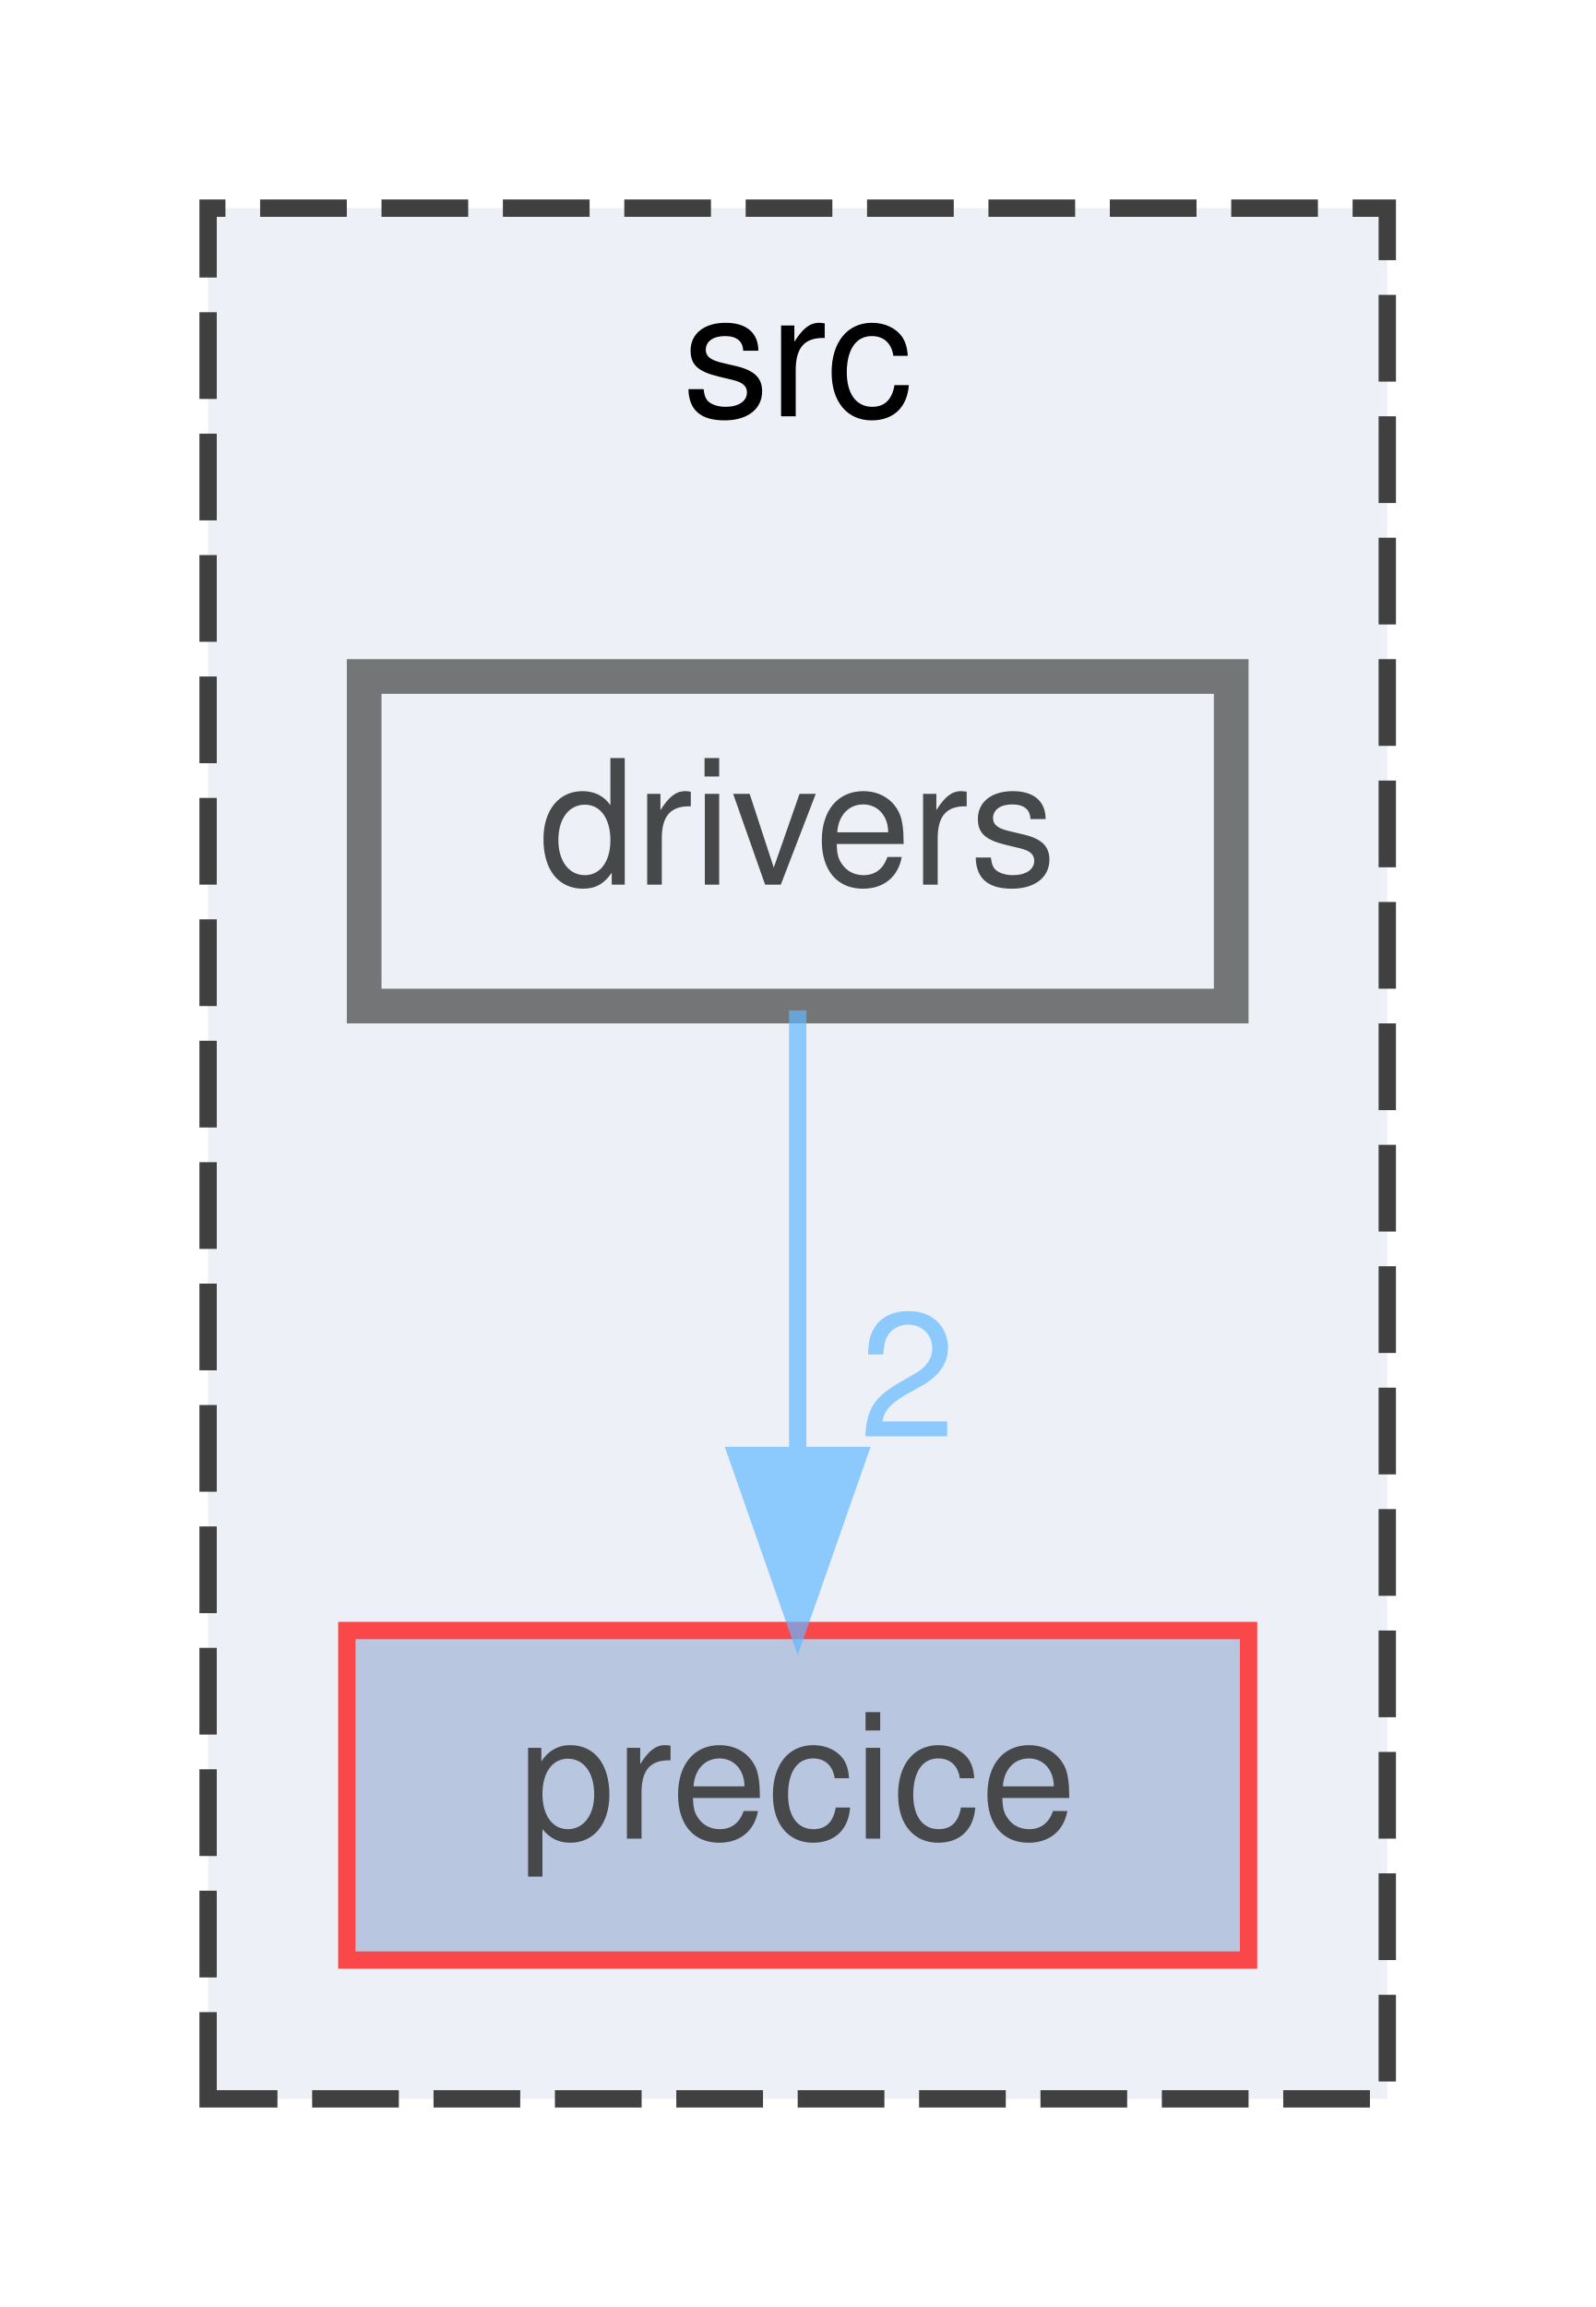
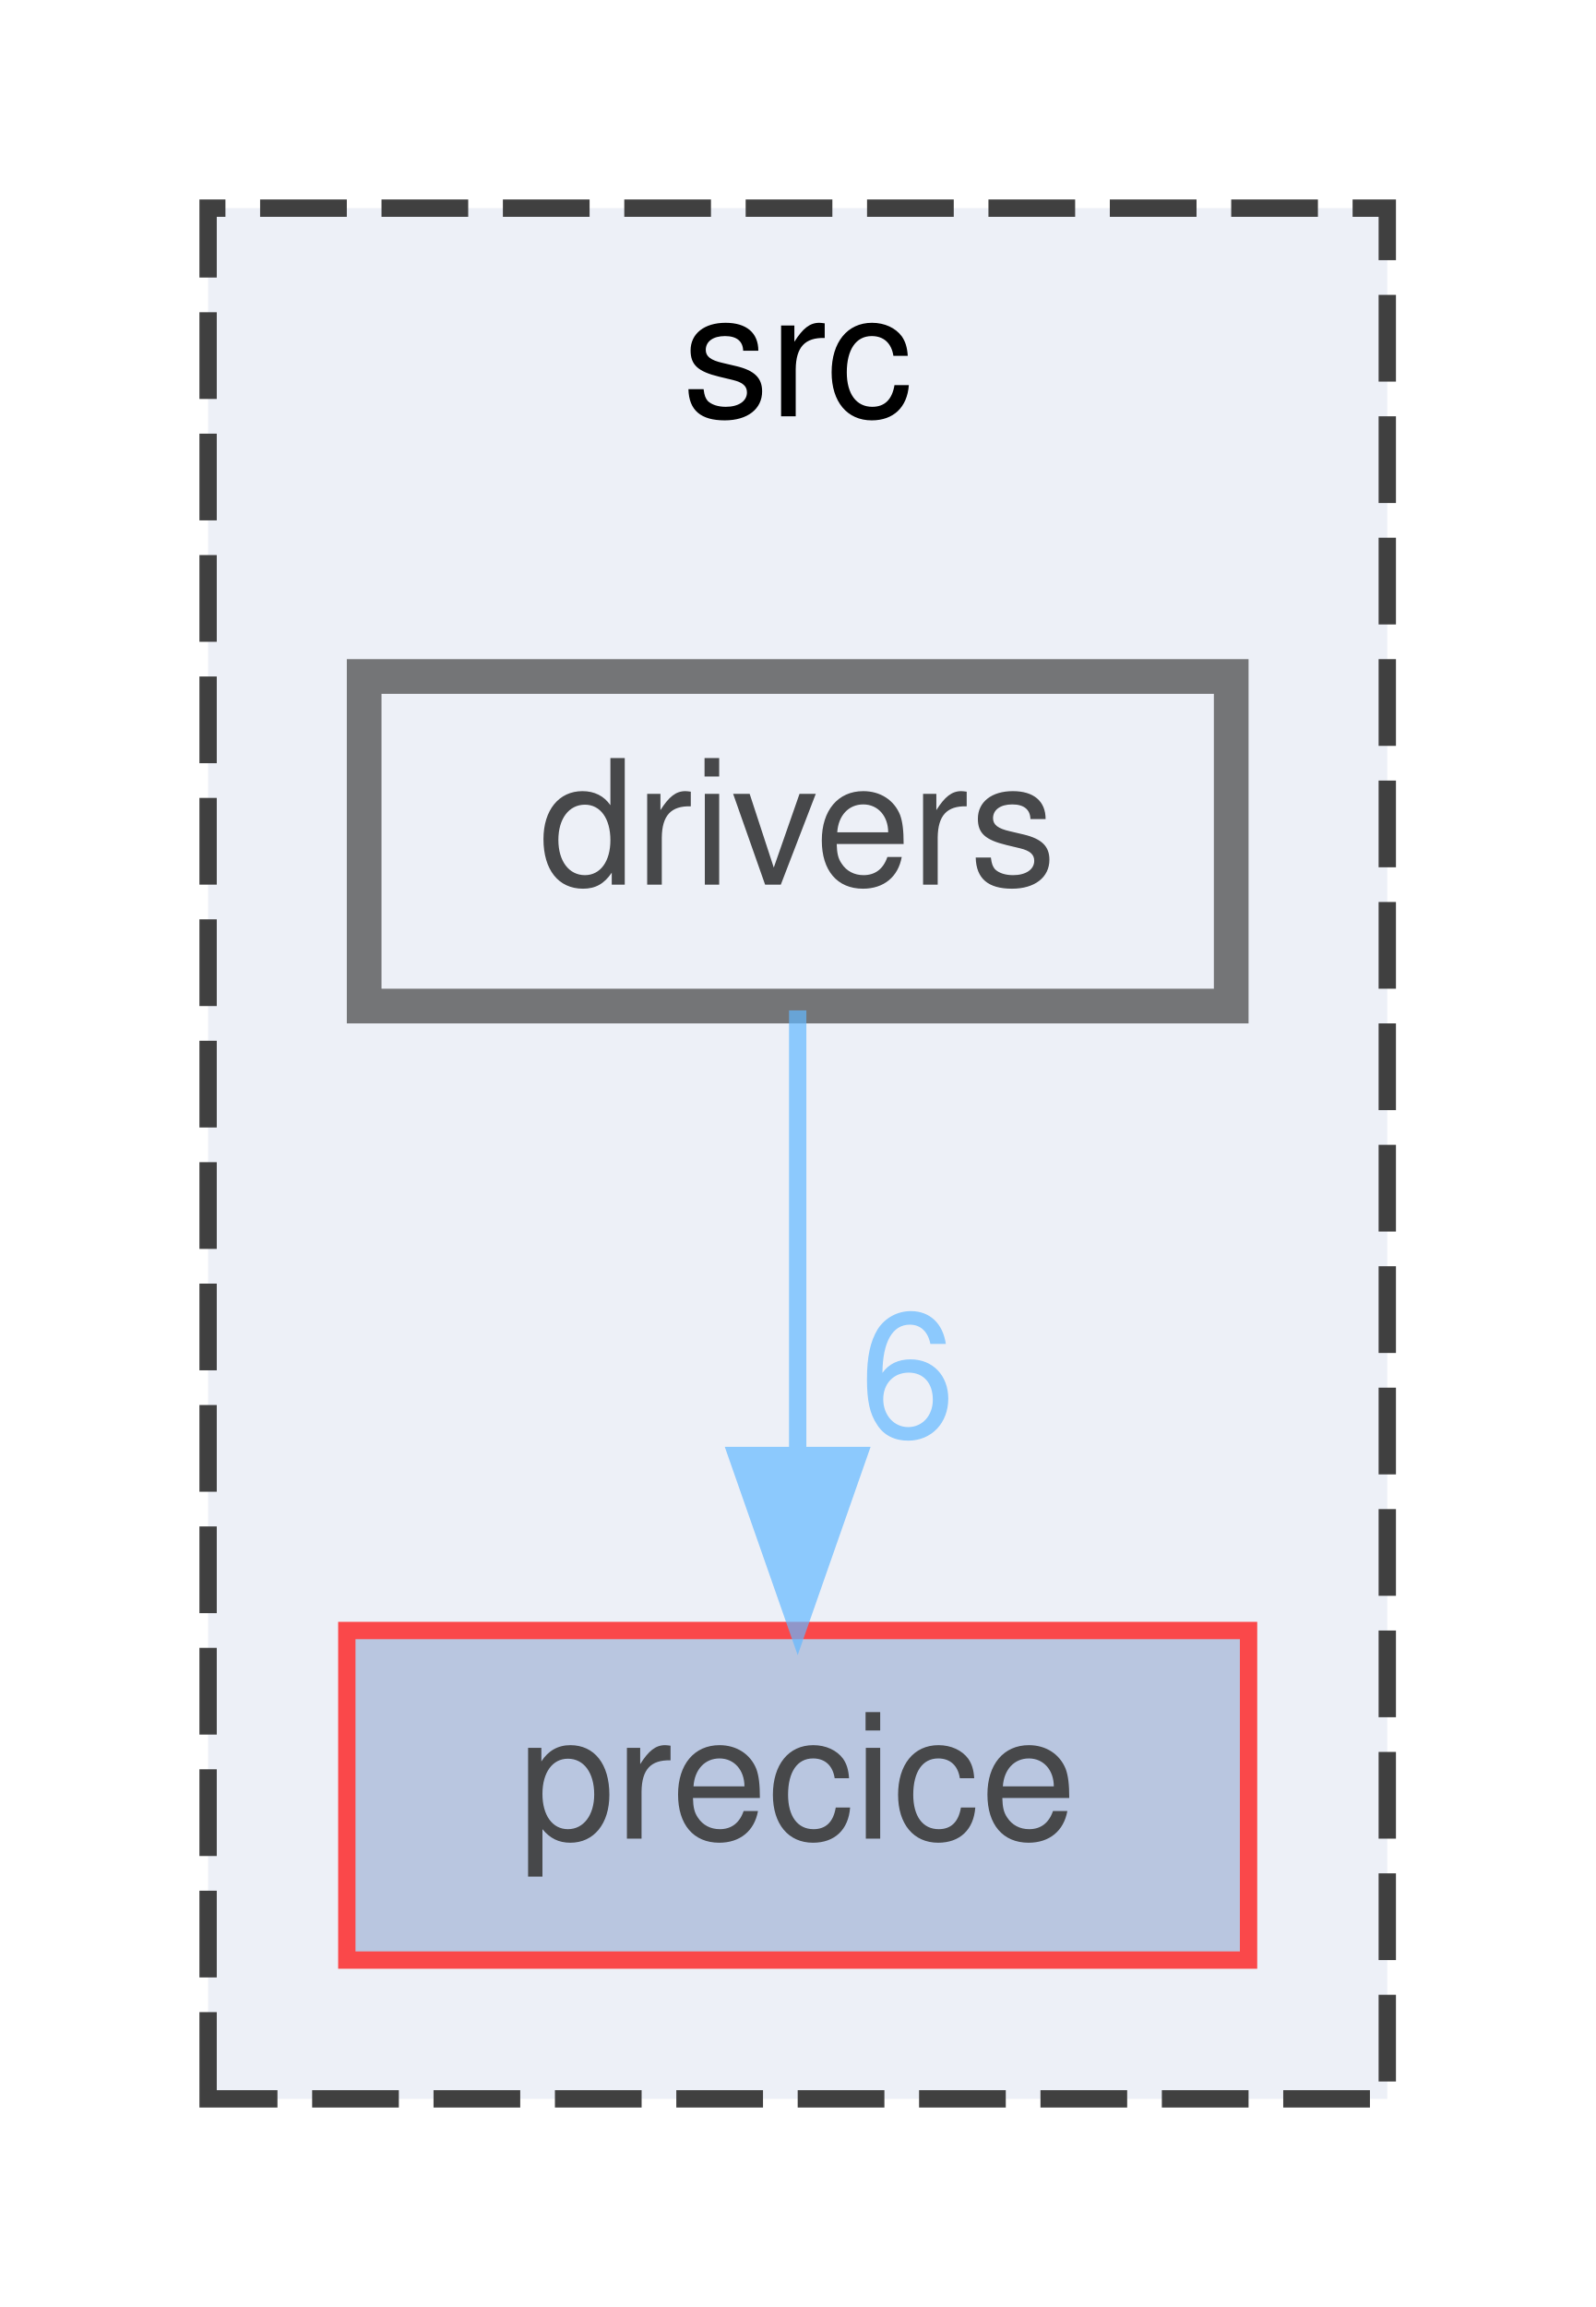
<svg xmlns="http://www.w3.org/2000/svg" xmlns:xlink="http://www.w3.org/1999/xlink" width="92pt" height="133pt" viewBox="0.00 0.00 92.00 133.00">
  <svg id="main" version="1.1" xml:space="preserve">
    <style type="text/css">
.node, .edge {opacity: 0.7;}
.node.selected, .edge.selected {opacity: 1;}
.edge:hover path { stroke: red; }
.edge:hover polygon { stroke: red; fill: red; }
</style>
    <svg id="graph" class="graph">
      <g id="graph0" class="graph" transform="scale(1 1) rotate(0) translate(4 129)">
        <g id="clust1" class="cluster">
          <g id="a_clust1">
            <a xlink:href="dir_68267d1309a1af8e8297ef4c3efbcdba.html" target="_top" xlink:title="src">
              <polygon fill="#edf0f7" stroke="#404040" stroke-dasharray="5,2" points="8,-8 8,-117 76,-117 76,-8 8,-8" />
              <text text-anchor="middle" x="42" y="-105" font-family="Helvetica,sans-Serif" font-size="10.00">src</text>
            </a>
          </g>
        </g>
        <g id="node1" class="node">
          <g id="a_node1">
            <a xlink:href="dir_230430f095e3ee25a5bb78a8d9c88b94.html" target="_top" xlink:title="precice">
              <polygon fill="#a2b4d6" stroke="red" points="68,-35 16,-35 16,-16 68,-16 68,-35" />
              <text text-anchor="middle" x="42" y="-23" font-family="Helvetica,sans-Serif" font-size="10.00">precice</text>
            </a>
          </g>
        </g>
        <g id="node2" class="node">
          <g id="a_node2">
            <a xlink:href="dir_c718a368270b13c54d94892d20736f45.html" target="_top" xlink:title="drivers">
              <polygon fill="#edf0f7" stroke="#404040" stroke-width="2" points="67,-90 17,-90 17,-71 67,-71 67,-90" />
              <text text-anchor="middle" x="42" y="-78" font-family="Helvetica,sans-Serif" font-size="10.00">drivers</text>
            </a>
          </g>
        </g>
        <g id="edge1" class="edge">
          <g id="a_edge1">
            <a xlink:href="dir_000022_000041.html" target="_top">
              <path fill="none" stroke="#63b8ff" d="M42,-70.75C42,-63.8 42,-53.85 42,-45.13" />
              <polygon fill="#63b8ff" stroke="#63b8ff" points="45.5,-45.09 42,-35.09 38.5,-45.09 45.5,-45.09" />
            </a>
          </g>
          <g id="a_edge1-headlabel">
-             <a xlink:href="dir_000022_000041.html" target="_top" xlink:title="2">
-               <text text-anchor="middle" x="48.34" y="-46.18" font-family="Helvetica,sans-Serif" font-size="10.00" fill="#63b8ff">2</text>
+             <a xlink:href="dir_000022_000041.html" target="_top" xlink:title="6">
+               <text text-anchor="middle" x="48.34" y="-46.18" font-family="Helvetica,sans-Serif" font-size="10.00" fill="#63b8ff">6</text>
            </a>
          </g>
        </g>
      </g>
    </svg>
  </svg>
  <style type="text/css">

[data-mouse-over-selected='false'] { opacity: 0.7; }
[data-mouse-over-selected='true']  { opacity: 1.0; }

</style>
</svg>
